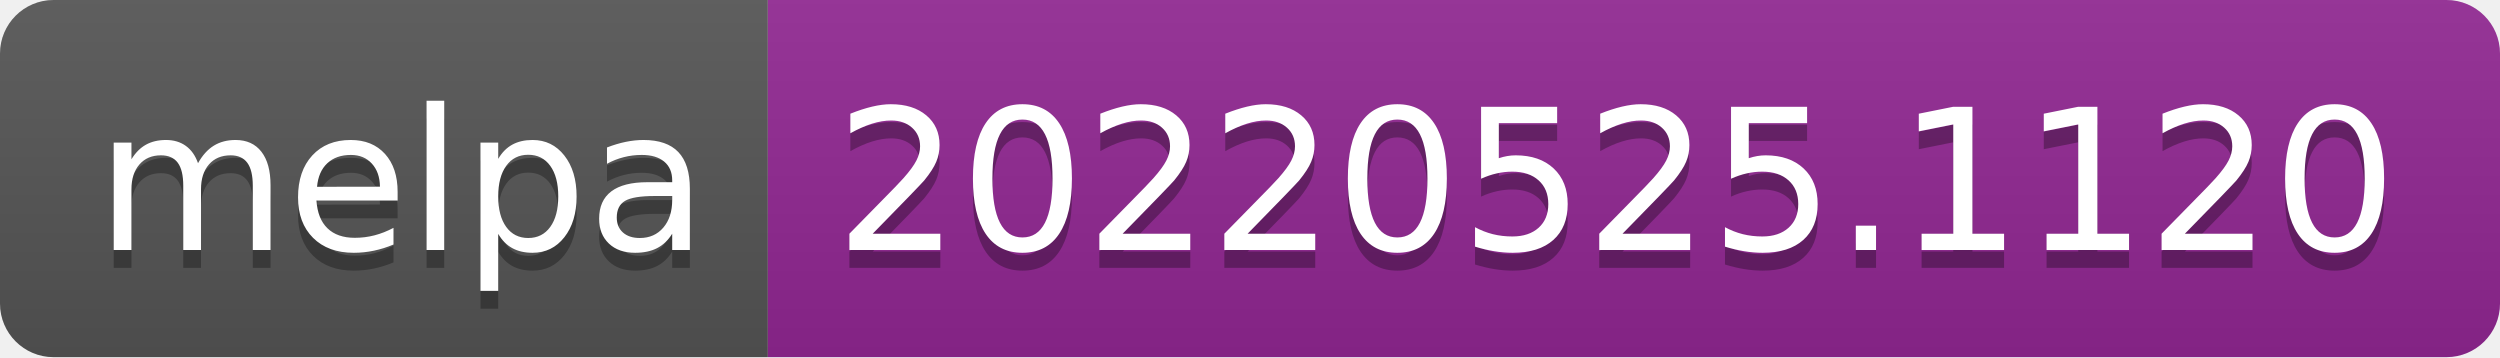
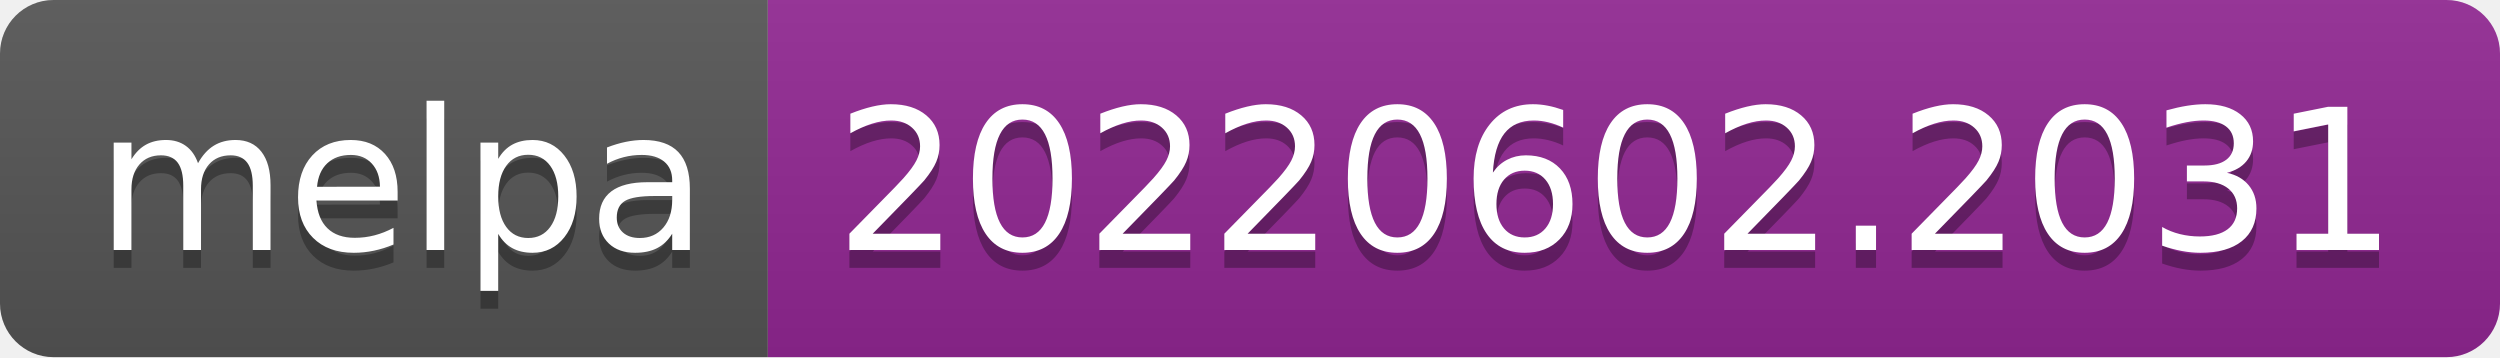
- <svg xmlns="http://www.w3.org/2000/svg" width="140" height="20" role="img" aria-label="melpa: 20220525.1120">
+ <svg xmlns="http://www.w3.org/2000/svg" width="140" height="20" role="img" aria-label="melpa: 20220602.2031">
  <linearGradient id="s" x2="0" y2="100%">
    <stop offset="0" stop-color="#bbb" stop-opacity=".1" />
    <stop offset="1" stop-opacity=".1" />
  </linearGradient>
  <clipPath id="r">
    <rect width="140" height="20" rx="3" fill="#fff" />
  </clipPath>
  <g clip-path="url(#r)">
    <rect width="43" height="20" fill="#555" />
    <rect x="43" width="97" height="20" fill="#922793" />
    <rect width="140" height="20" fill="url(#s)" />
  </g>
  <g fill="#fff" text-anchor="middle" font-family="Verdana,Geneva,DejaVu Sans,sans-serif" text-rendering="geometricPrecision" font-size="110">
    <text aria-hidden="true" x="225" y="150" fill="#010101" fill-opacity=".3" transform="scale(.1)" textLength="330">melpa</text>
    <text x="225" y="140" transform="scale(.1)" fill="#fff" textLength="330">melpa</text>
-     <text aria-hidden="true" x="905" y="150" fill="#010101" fill-opacity=".3" transform="scale(.1)" textLength="870">20220525.1120</text>
-     <text x="905" y="140" transform="scale(.1)" fill="#fff" textLength="870">20220525.1120</text>
+     <text aria-hidden="true" x="905" y="150" fill="#010101" fill-opacity=".3" transform="scale(.1)" textLength="870">20220602.2031</text>
+     <text x="905" y="140" transform="scale(.1)" fill="#fff" textLength="870">20220602.2031</text>
  </g>
</svg>
